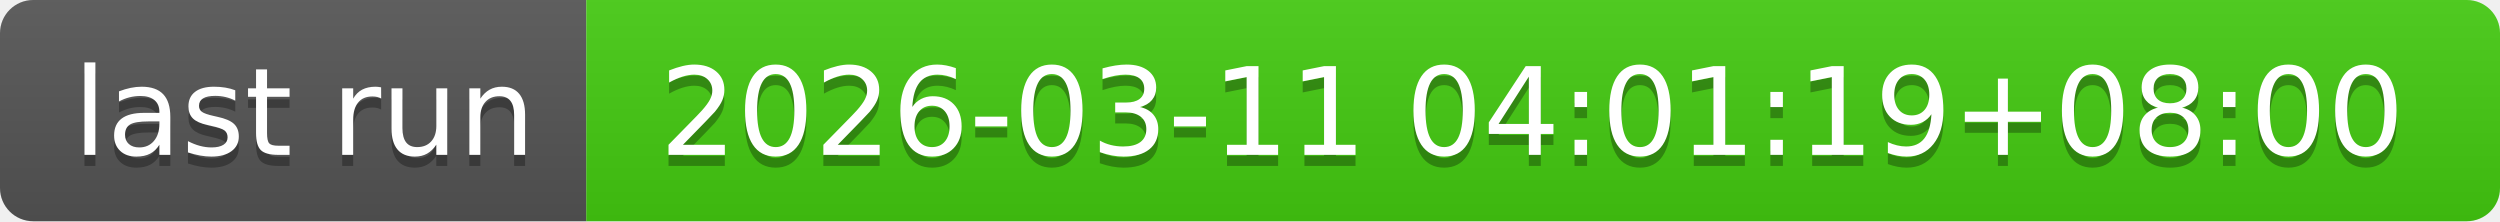
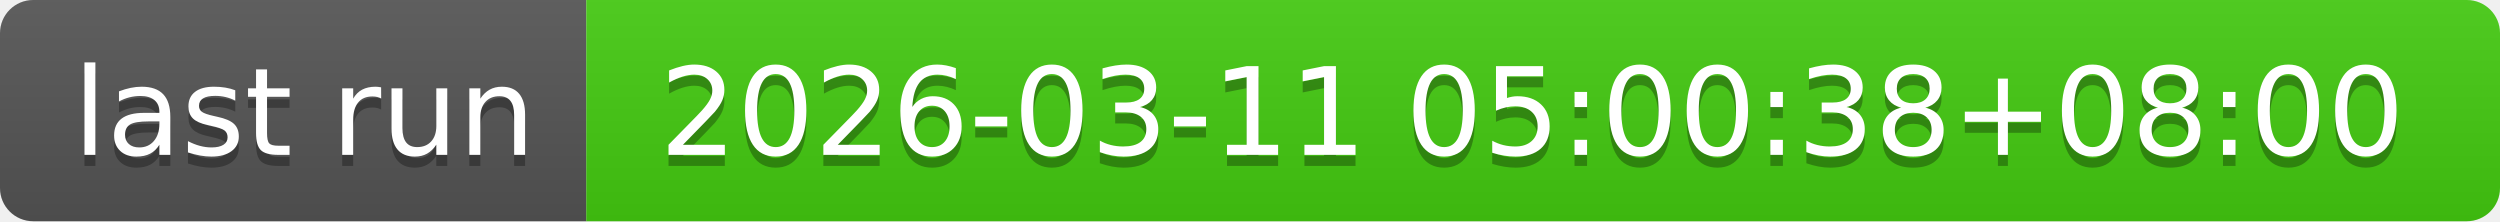
- <svg xmlns="http://www.w3.org/2000/svg" width="226" height="20" role="img" aria-label="last run: 2026-03-11 04:01:19+08:00">
+ <svg xmlns="http://www.w3.org/2000/svg" width="226" height="20" role="img" aria-label="last run: 2026-03-11 05:00:38+08:00">
  <linearGradient id="s" x2="0" y2="100%">
    <stop offset="0" stop-color="#bbb" stop-opacity=".1" />
    <stop offset="1" stop-opacity=".1" />
  </linearGradient>
  <clipPath id="r">
    <rect width="226" height="20" rx="3" fill="#fff" />
  </clipPath>
  <g clip-path="url(#r)">
    <rect width="53" height="20" fill="#555" />
    <rect x="53" width="173" height="20" fill="#4c1" />
    <rect width="226" height="20" fill="url(#s)" />
  </g>
  <g fill="#fff" text-anchor="middle" font-family="Verdana,Geneva,DejaVu Sans,sans-serif" text-rendering="geometricPrecision" font-size="110">
    <text aria-hidden="true" x="275" y="150" fill="#010101" fill-opacity=".3" transform="scale(.1)" textLength="430">last run</text>
    <text x="275" y="140" transform="scale(.1)" fill="#fff" textLength="430">last run</text>
-     <text aria-hidden="true" x="1385" y="150" fill="#010101" fill-opacity=".3" transform="scale(.1)" textLength="1630">2026-03-11 04:01:19+08:00</text>
-     <text x="1385" y="140" transform="scale(.1)" fill="#fff" textLength="1630">2026-03-11 04:01:19+08:00</text>
+     <text aria-hidden="true" x="1385" y="150" fill="#010101" fill-opacity=".3" transform="scale(.1)" textLength="1630">2026-03-11 05:00:38+08:00</text>
+     <text x="1385" y="140" transform="scale(.1)" fill="#fff" textLength="1630">2026-03-11 05:00:38+08:00</text>
  </g>
</svg>
